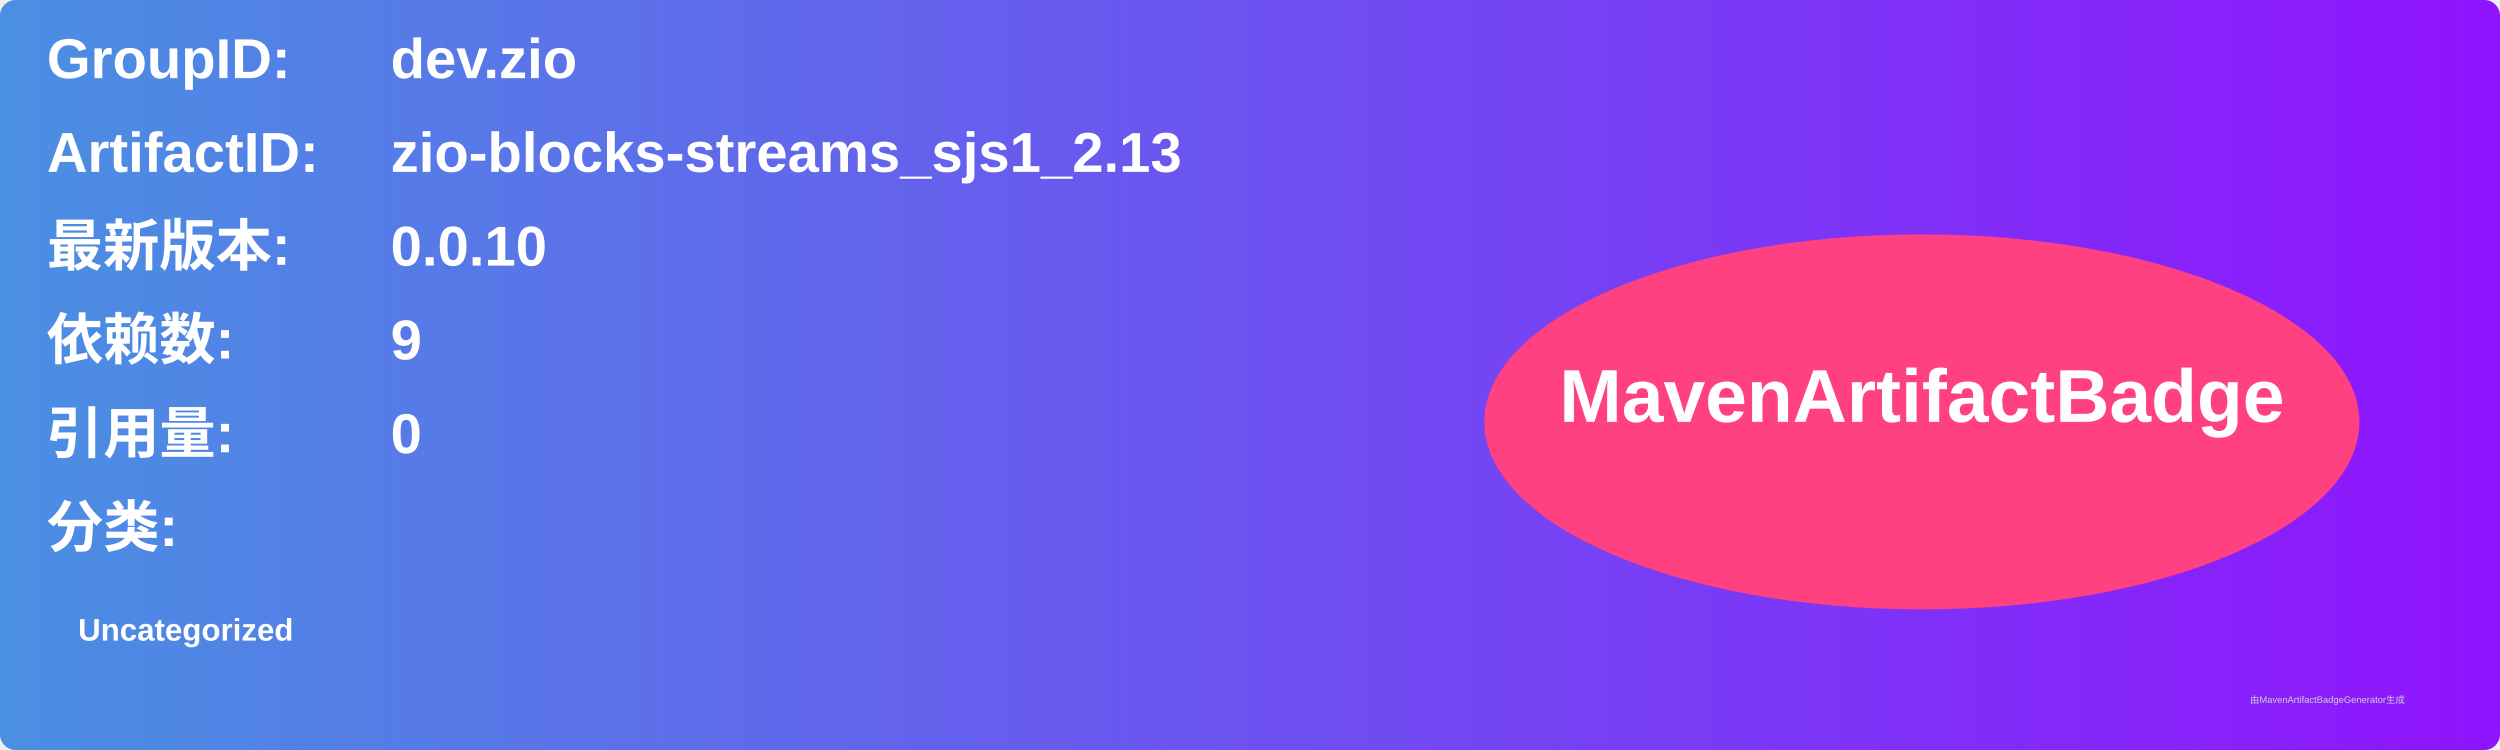
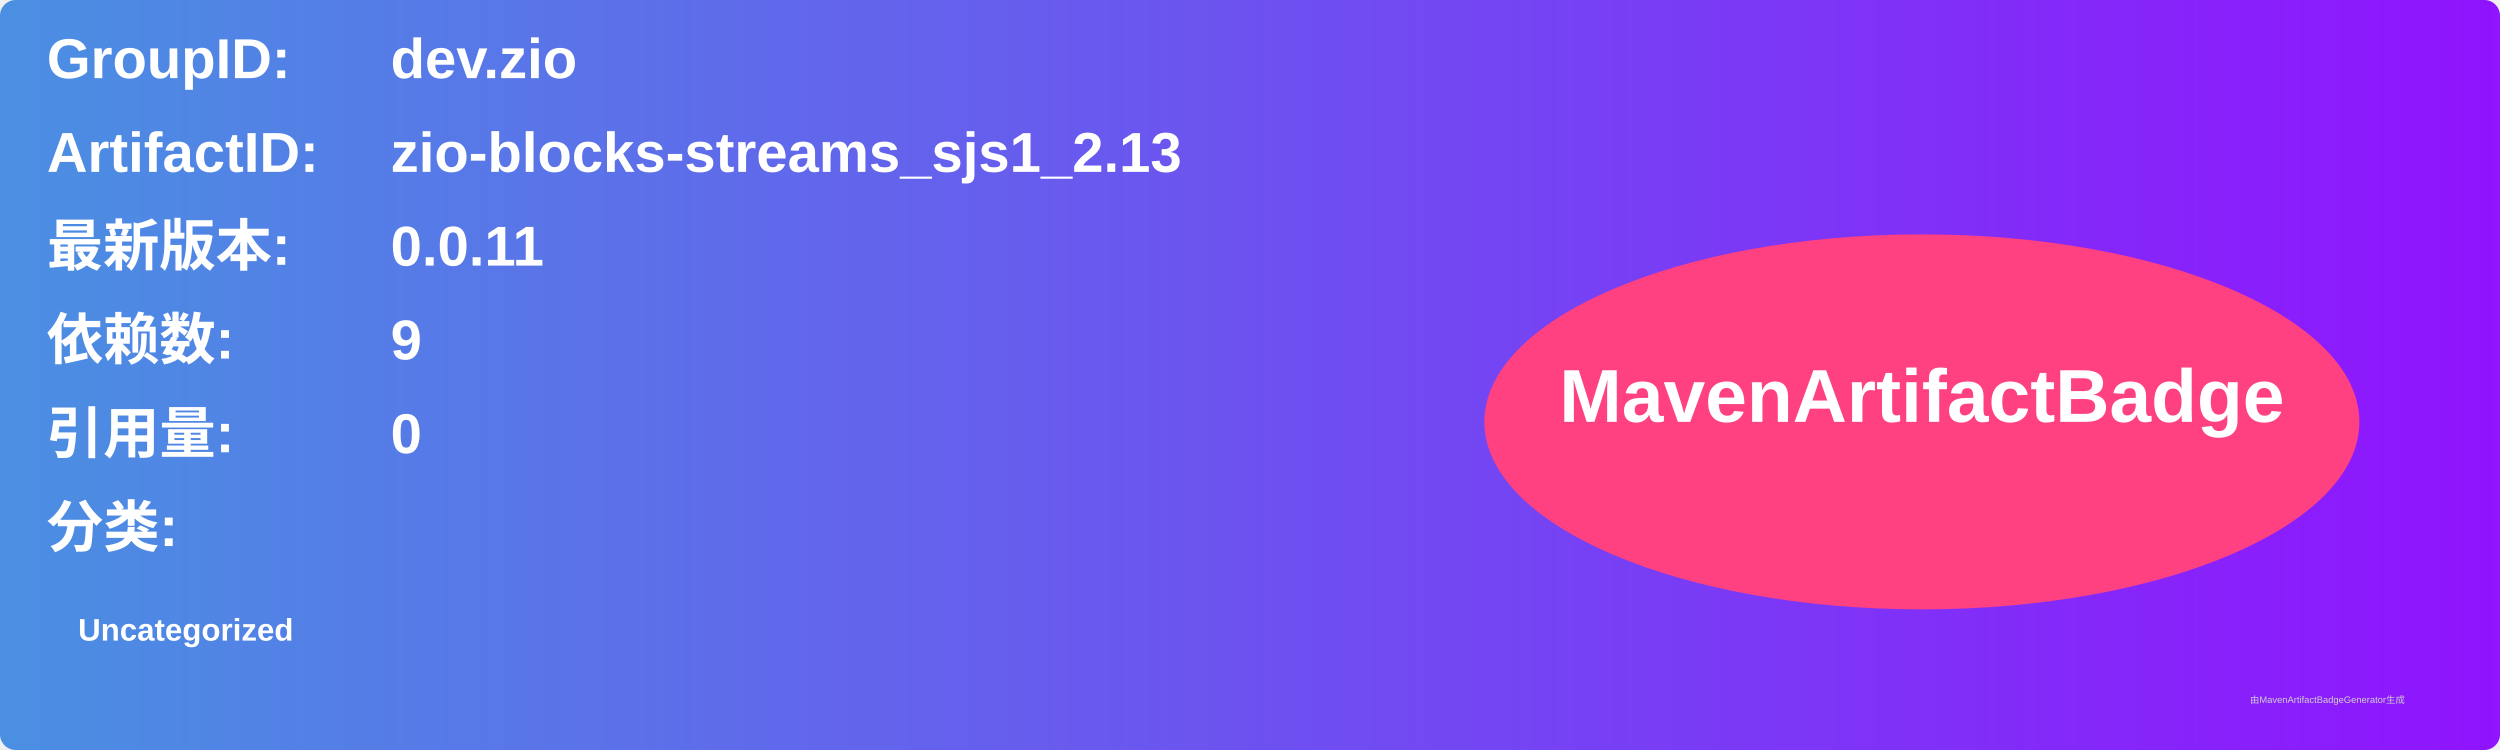
<svg xmlns="http://www.w3.org/2000/svg" width="800" height="240" viewBox="0 0 800 240">
  <linearGradient id="grad" x1="0%" y1="0%" x2="100%" y2="0%">
    <stop offset="0%" stop-color="#4a90e2" />
    <stop offset="100%" stop-color="#9013fe" />
  </linearGradient>
  <rect width="100%" height="100%" rx="5" ry="5" fill="url(#grad)" />
  <g transform="translate(15, 15)">
    <text x="0" y="10" font-family="Arial" font-size="18" fill="white" font-weight="bold" width="260">GroupID:</text>
    <text x="110" y="10" font-family="Arial" font-size="18" fill="white" font-weight="bold" width="460">dev.zio</text>
    <text x="0" y="40" font-family="Arial" font-size="18" fill="white" font-weight="bold" width="260">ArtifactID:</text>
    <text x="110" y="40" font-family="Arial" font-size="18" fill="white" font-weight="bold" width="460">zio-blocks-streams_sjs1_2.13</text>
    <text x="0" y="70" font-family="Arial" font-size="18" fill="white" font-weight="bold">最新版本:</text>
    <text x="110" y="70" font-family="Arial" font-size="18" fill="white" font-weight="bold">
-       <tspan font-weight="bold">0.0.10</tspan>
+       <tspan font-weight="bold">0.0.11</tspan>
    </text>
    <text x="0" y="100" font-family="Arial" font-size="18" fill="white" font-weight="bold">依赖数: </text>
    <text x="110" y="100" font-family="Arial" font-size="18" fill="white">
      <tspan font-weight="bold">9</tspan>
    </text>
    <text x="0" y="130" font-family="Arial" font-size="18" fill="white" font-weight="bold">引用量: </text>
    <text x="110" y="130" font-family="Arial" font-size="18" fill="white">
      <tspan font-weight="bold">0</tspan>
    </text>
    <text x="0" y="160" font-family="Arial" font-size="18" fill="white" font-weight="bold">分类:</text>
    <text x="10" y="190" font-family="Arial" font-size="10" fill="white">
      <tspan font-weight="bold">Uncategorized</tspan>
    </text>
    <ellipse cx="600" cy="120" rx="140" ry="60" fill="#ff4081" />
    <text x="600" y="120" text-anchor="middle" font-family="Arial" font-size="24" fill="white" font-weight="bold">MavenArtifactBadge</text>
  </g>
  <text x="720" y="225" font-family="Arial" font-size="3" fill="#d0d0d0">由MavenArtifactBadgeGenerator生成</text>
</svg>
